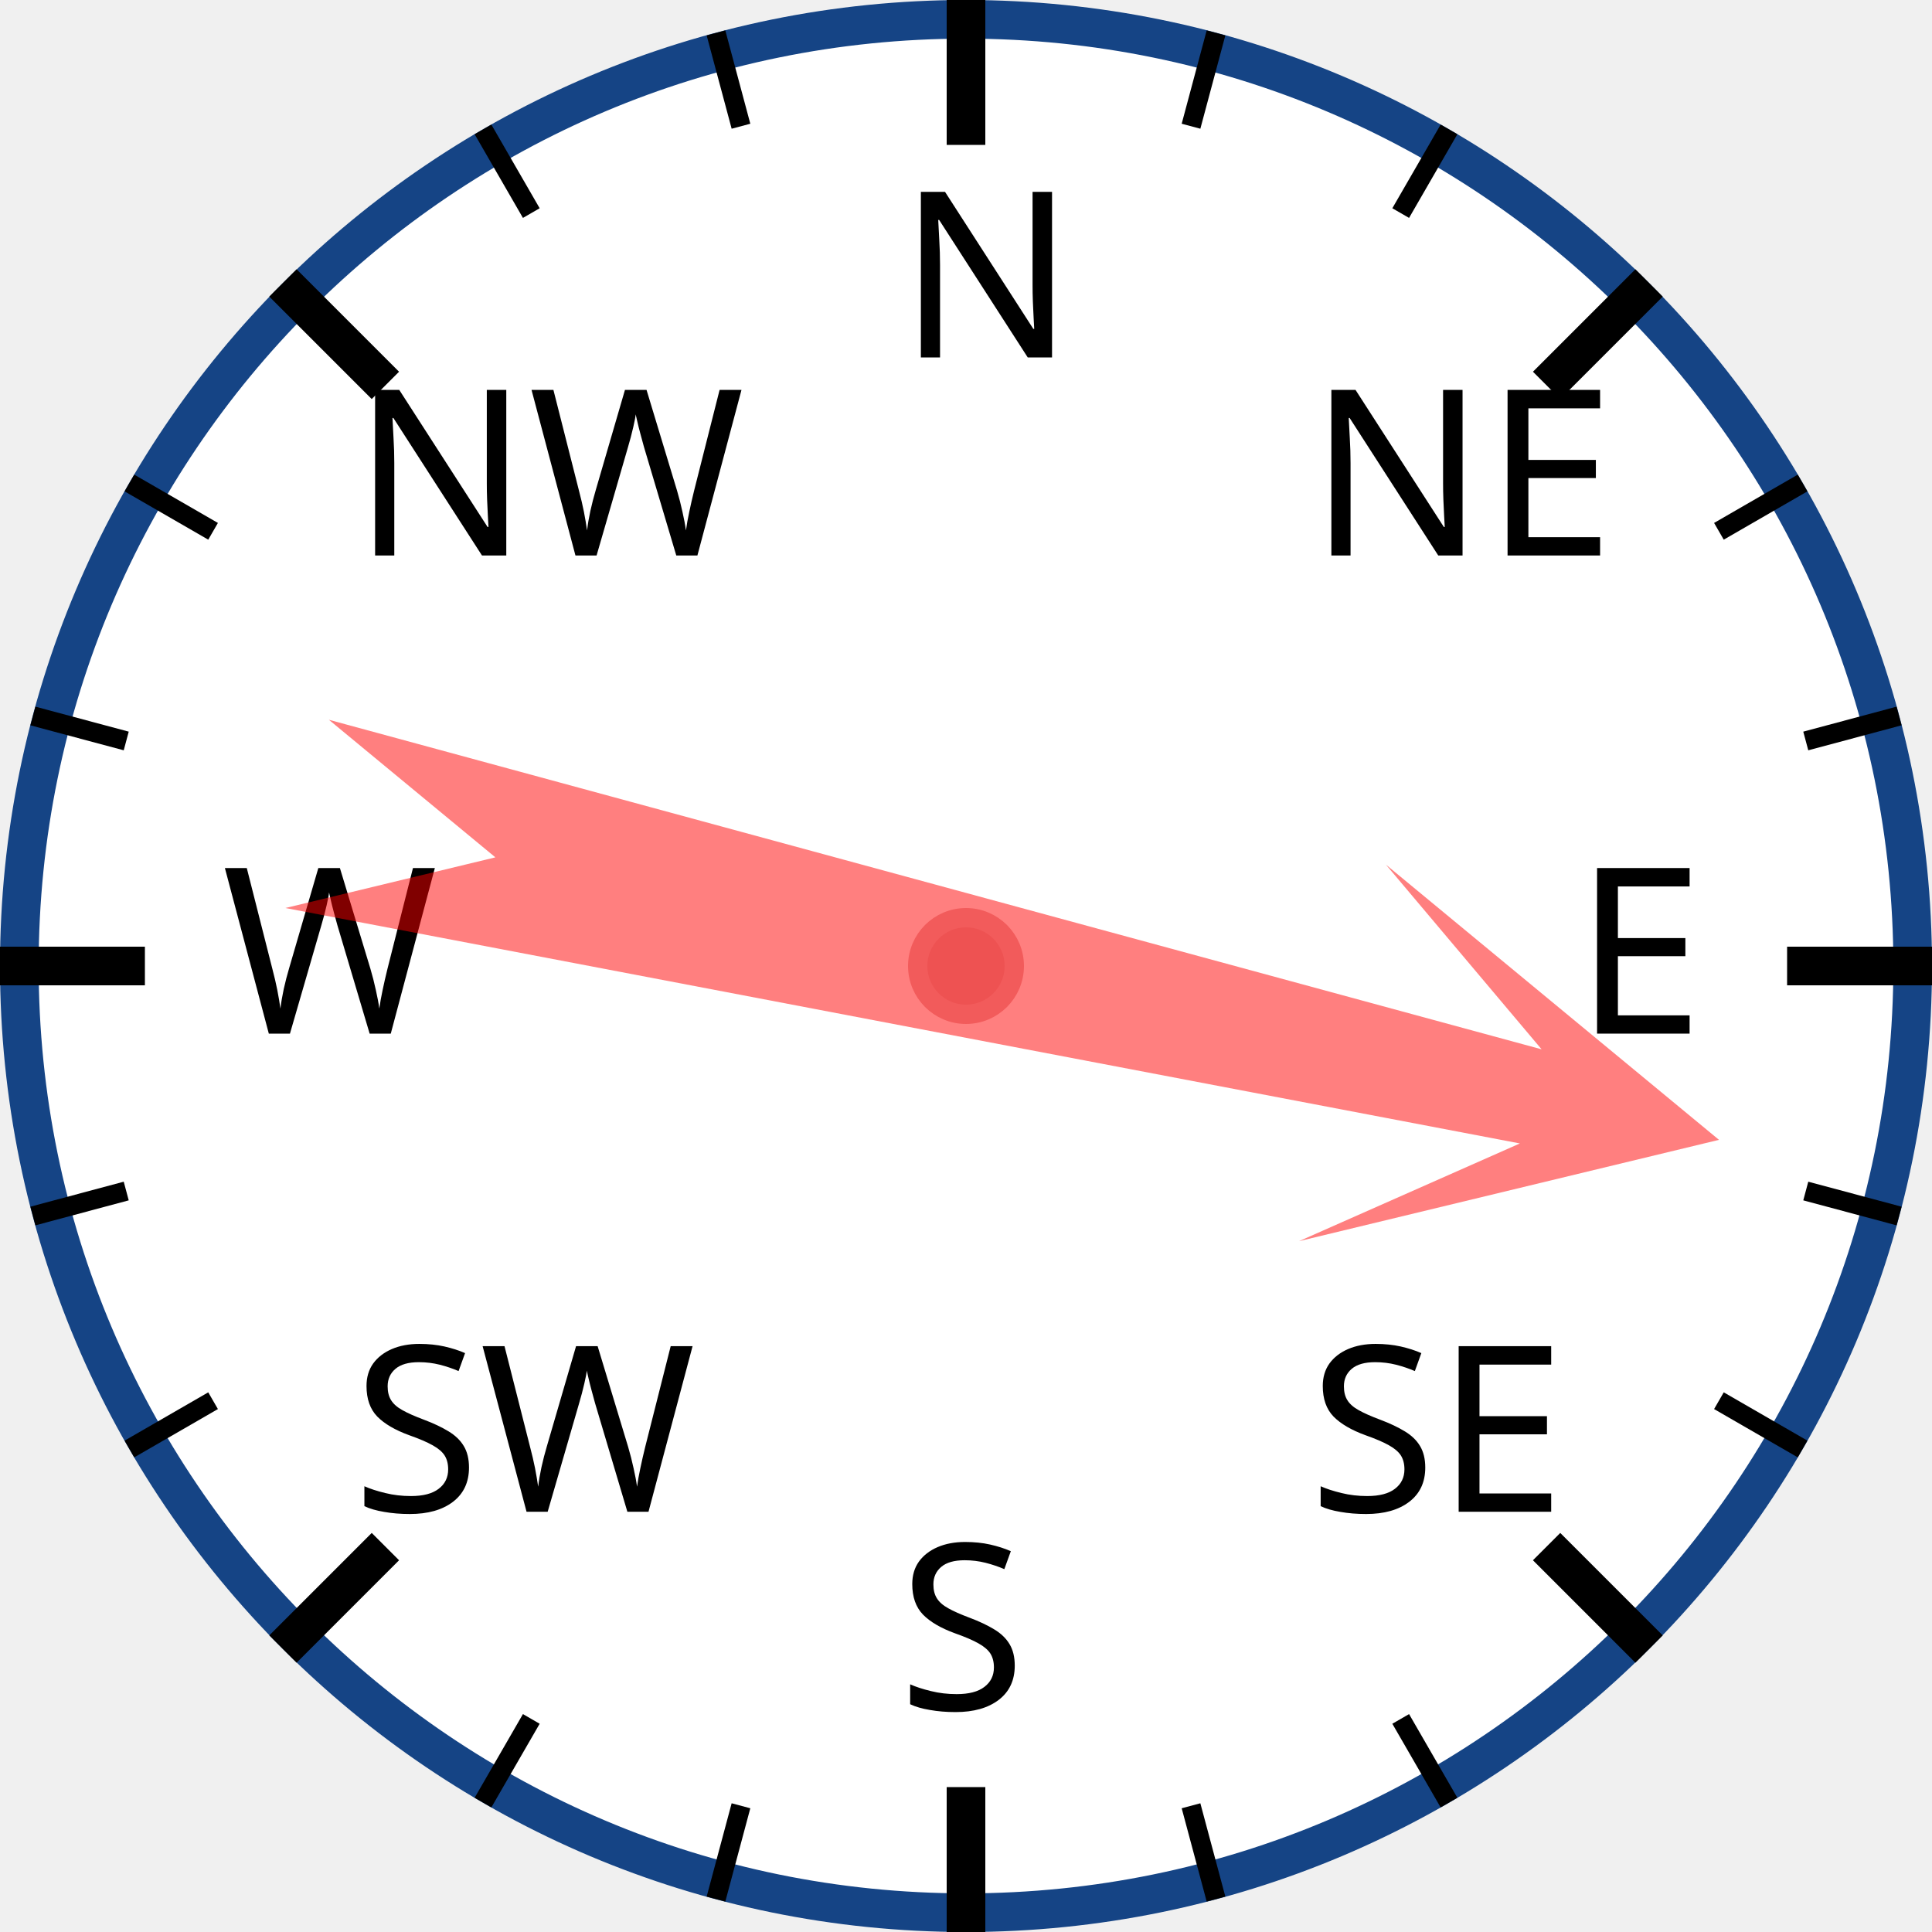
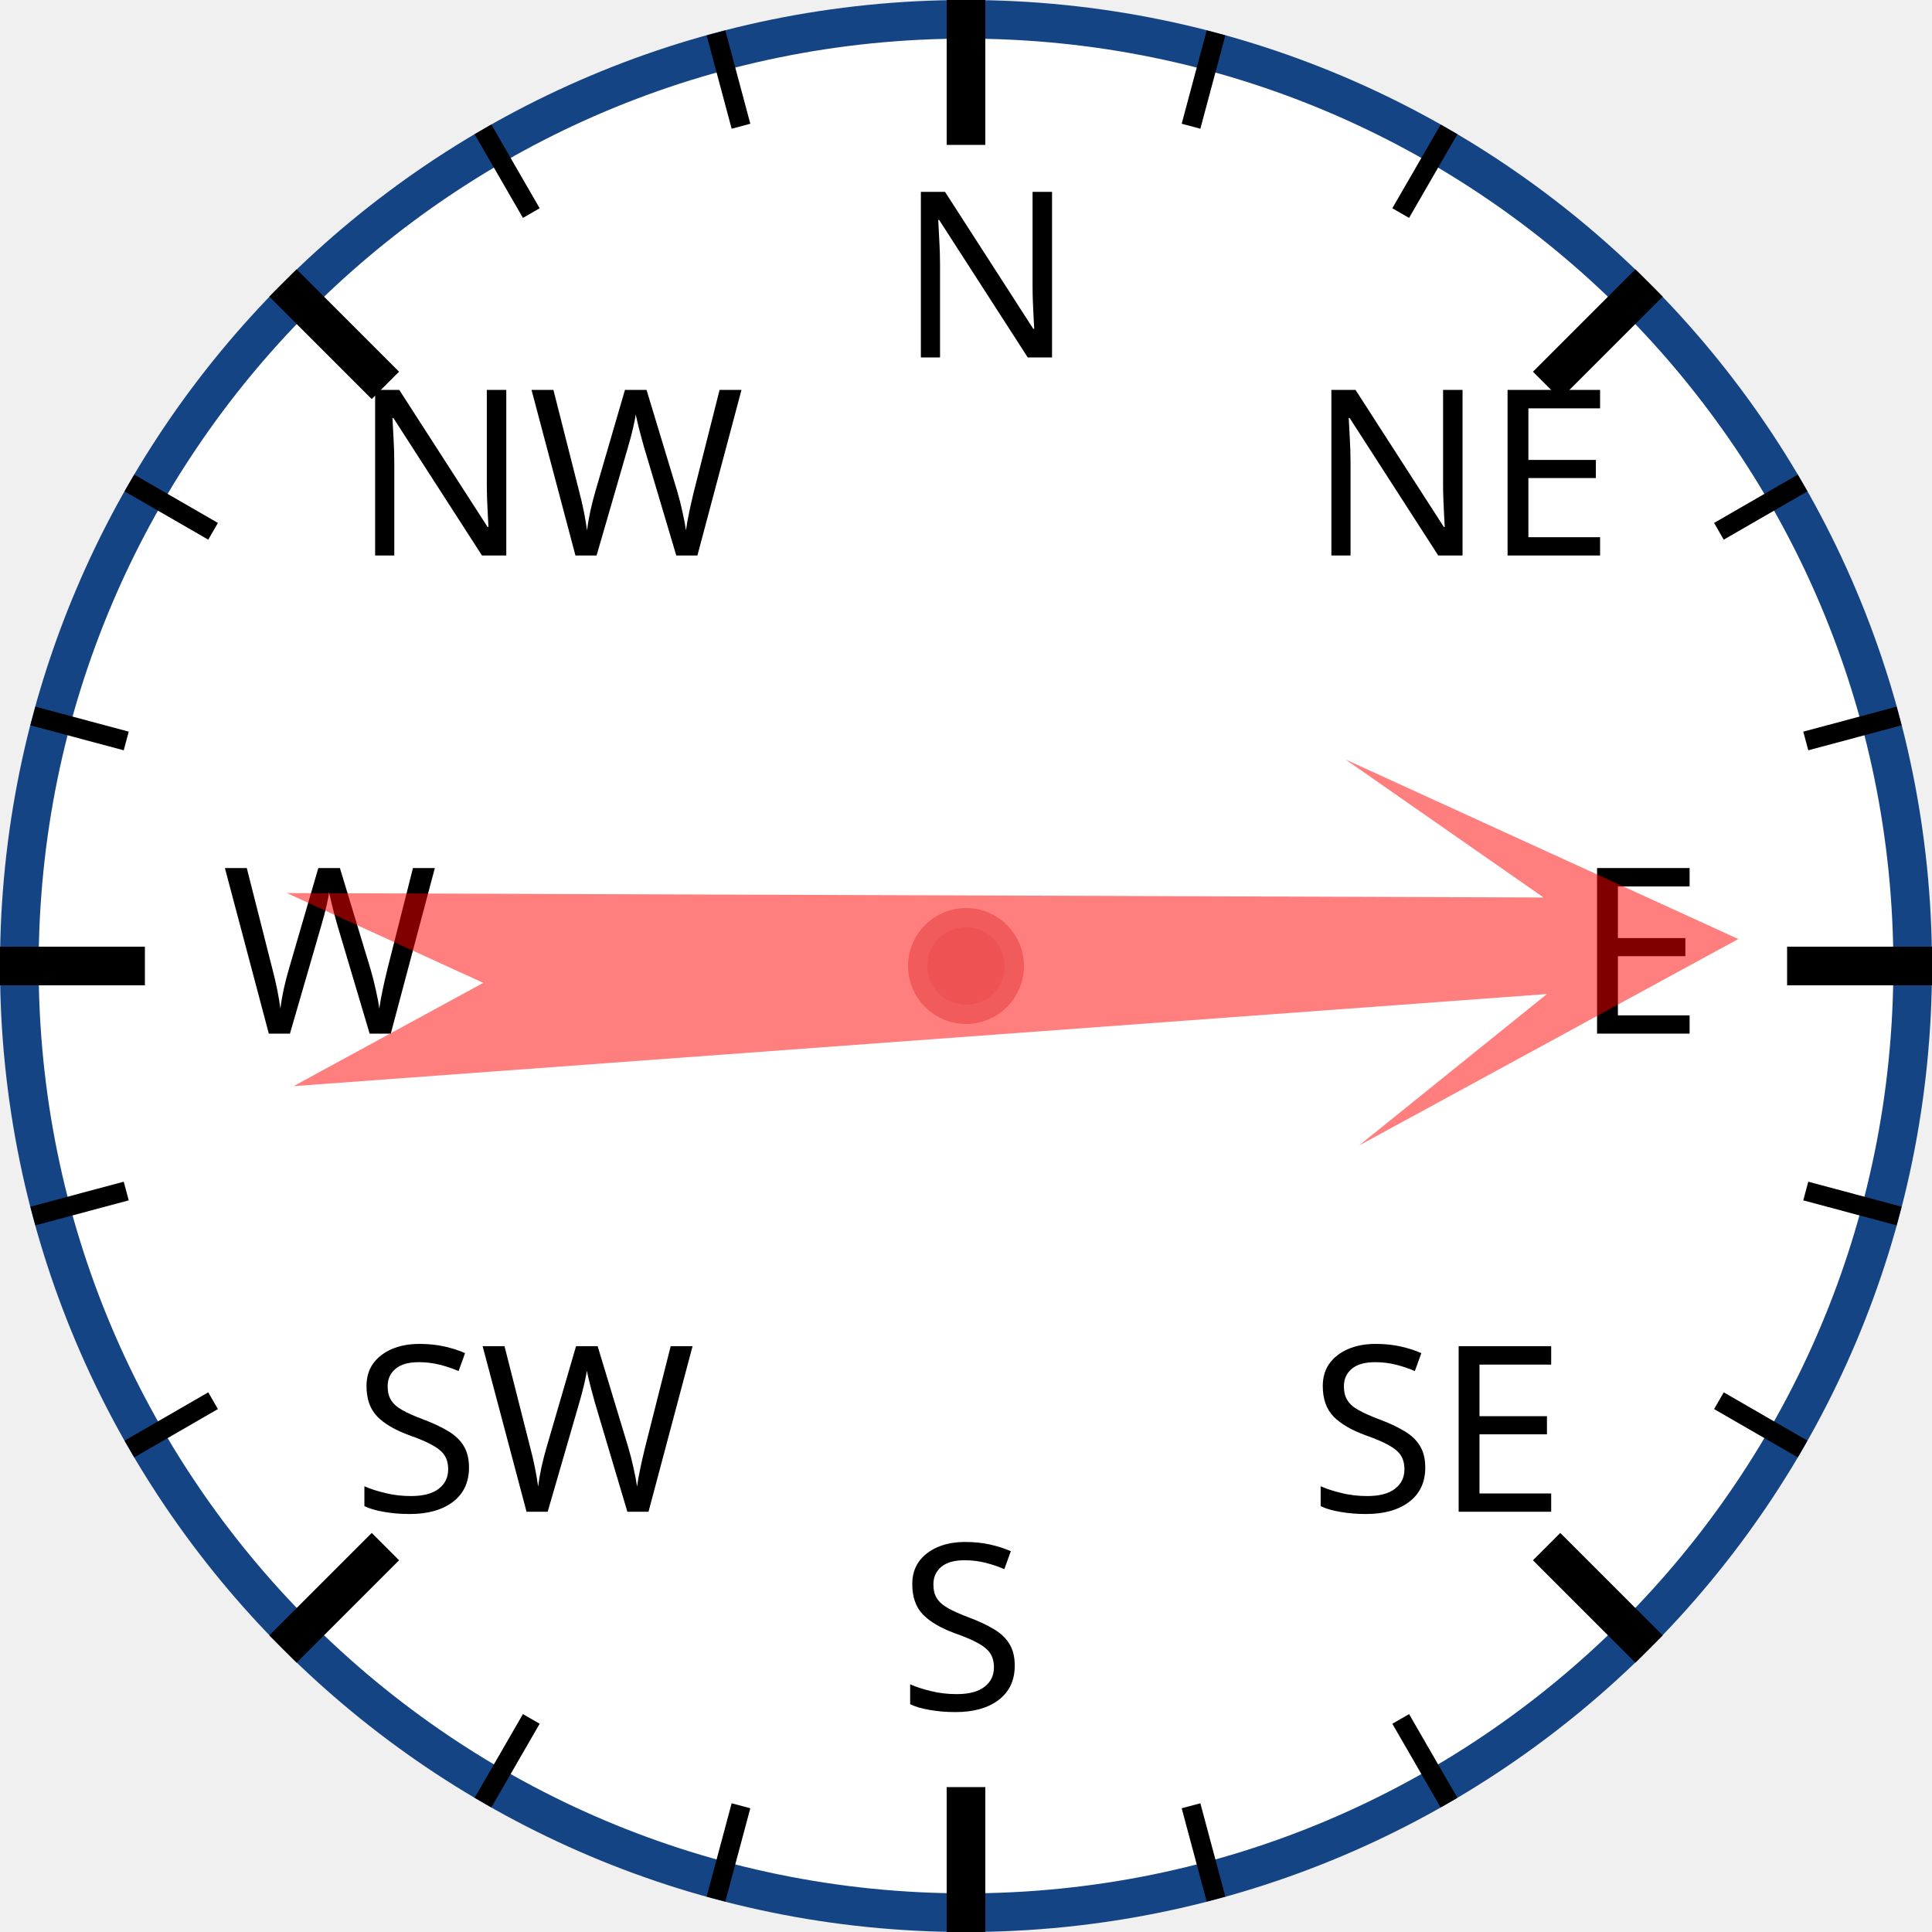
<svg xmlns="http://www.w3.org/2000/svg" width="120px" height="120px" viewBox="0 0 200 200">
  <circle cx="100" cy="100" r="98" style="fill: white; stroke: #154485; stroke-width: 4;" />
  <text x="93.0" y="37.0" style="font-family: sans-serif; font-size: 18pt;">N</text>
  <line x1="100.0" y1="0.0" x2="100.0" y2="15.0" style="stroke: black; stroke-width: 4;" />
  <line x1="74.118" y1="3.407" x2="76.706" y2="13.067" style="stroke: black; stroke-width: 2;" />
  <line x1="50" y1="13.397" x2="55" y2="22.058" style="stroke: black; stroke-width: 2;" />
  <text x="36.503" y="57.503" style="font-family: sans-serif; font-size: 18pt;">NW</text>
  <line x1="29.289" y1="29.289" x2="39.896" y2="39.896" style="stroke: black; stroke-width: 4;" />
  <line x1="13.397" y1="50" x2="22.058" y2="55" style="stroke: black; stroke-width: 2;" />
  <line x1="3.407" y1="74.118" x2="13.067" y2="76.706" style="stroke: black; stroke-width: 2;" />
  <text x="23.0" y="107.0" style="font-family: sans-serif; font-size: 18pt;">W</text>
  <line x1="0.0" y1="100.0" x2="15.0" y2="100.0" style="stroke: black; stroke-width: 4;" />
  <line x1="3.407" y1="125.882" x2="13.067" y2="123.294" style="stroke: black; stroke-width: 2;" />
  <line x1="13.397" y1="150" x2="22.058" y2="145" style="stroke: black; stroke-width: 2;" />
  <text x="36.503" y="156.497" style="font-family: sans-serif; font-size: 18pt;">SW</text>
  <line x1="29.289" y1="170.711" x2="39.896" y2="160.104" style="stroke: black; stroke-width: 4;" />
  <line x1="50" y1="186.603" x2="55" y2="177.942" style="stroke: black; stroke-width: 2;" />
  <line x1="74.118" y1="196.593" x2="76.706" y2="186.933" style="stroke: black; stroke-width: 2;" />
  <text x="93" y="177.0" style="font-family: sans-serif; font-size: 18pt;">S</text>
  <line x1="100" y1="200.0" x2="100" y2="185.0" style="stroke: black; stroke-width: 4;" />
  <line x1="125.882" y1="196.593" x2="123.294" y2="186.933" style="stroke: black; stroke-width: 2;" />
  <line x1="150.0" y1="186.603" x2="145.0" y2="177.942" style="stroke: black; stroke-width: 2;" />
  <text x="135.497" y="156.497" style="font-family: sans-serif; font-size: 18pt;">SE</text>
  <line x1="170.711" y1="170.711" x2="160.104" y2="160.104" style="stroke: black; stroke-width: 4;" />
  <line x1="186.603" y1="150" x2="177.942" y2="145" style="stroke: black; stroke-width: 2;" />
  <line x1="196.593" y1="125.882" x2="186.933" y2="123.294" style="stroke: black; stroke-width: 2;" />
  <text x="163.0" y="107" style="font-family: sans-serif; font-size: 18pt;">E</text>
  <line x1="200.0" y1="100" x2="185.0" y2="100" style="stroke: black; stroke-width: 4;" />
  <line x1="196.593" y1="74.118" x2="186.933" y2="76.706" style="stroke: black; stroke-width: 2;" />
  <line x1="186.603" y1="50" x2="177.942" y2="55" style="stroke: black; stroke-width: 2;" />
  <text x="135.497" y="57.503" style="font-family: sans-serif; font-size: 18pt;">NE</text>
  <line x1="170.711" y1="29.289" x2="160.104" y2="39.896" style="stroke: black; stroke-width: 4;" />
  <line x1="150" y1="13.397" x2="145" y2="22.058" style="stroke: black; stroke-width: 2;" />
  <line x1="125.882" y1="3.407" x2="123.294" y2="13.067" style="stroke: black; stroke-width: 2;" />
-   <polygon points="100 20 120 60 105 40 110 170 100 150 90 170 95 40 80 60" style="fill: red; fill-opacity: 0.5;" transform="rotate(103,100,100)" />
+   <polygon points="100 20 120 60 105 40 110 170 100 150 90 170 95 40 80 60" style="fill: red; fill-opacity: 0.5;" transform="rotate(88,100,100)" />
  <circle cx="100" cy="100" r="5" style="fill: #EE5252; stroke: #F25B5B; stroke-width: 2;" />
</svg>
